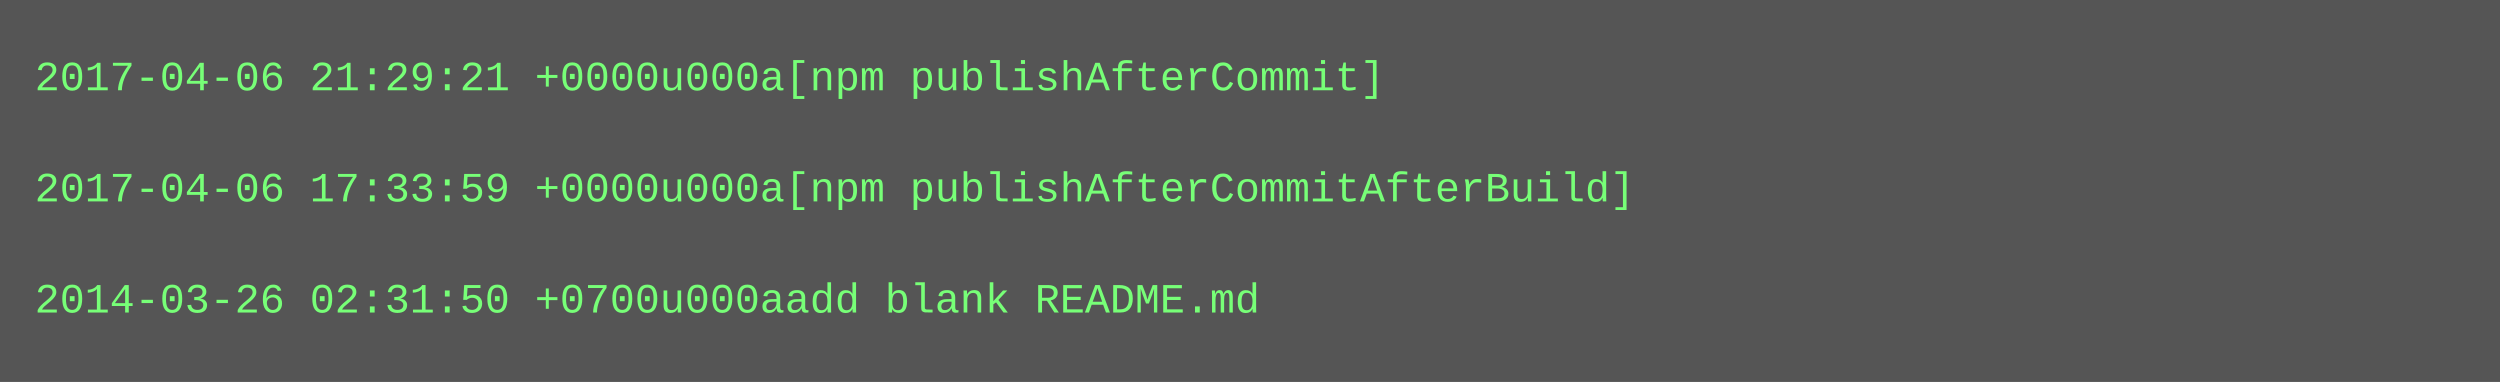
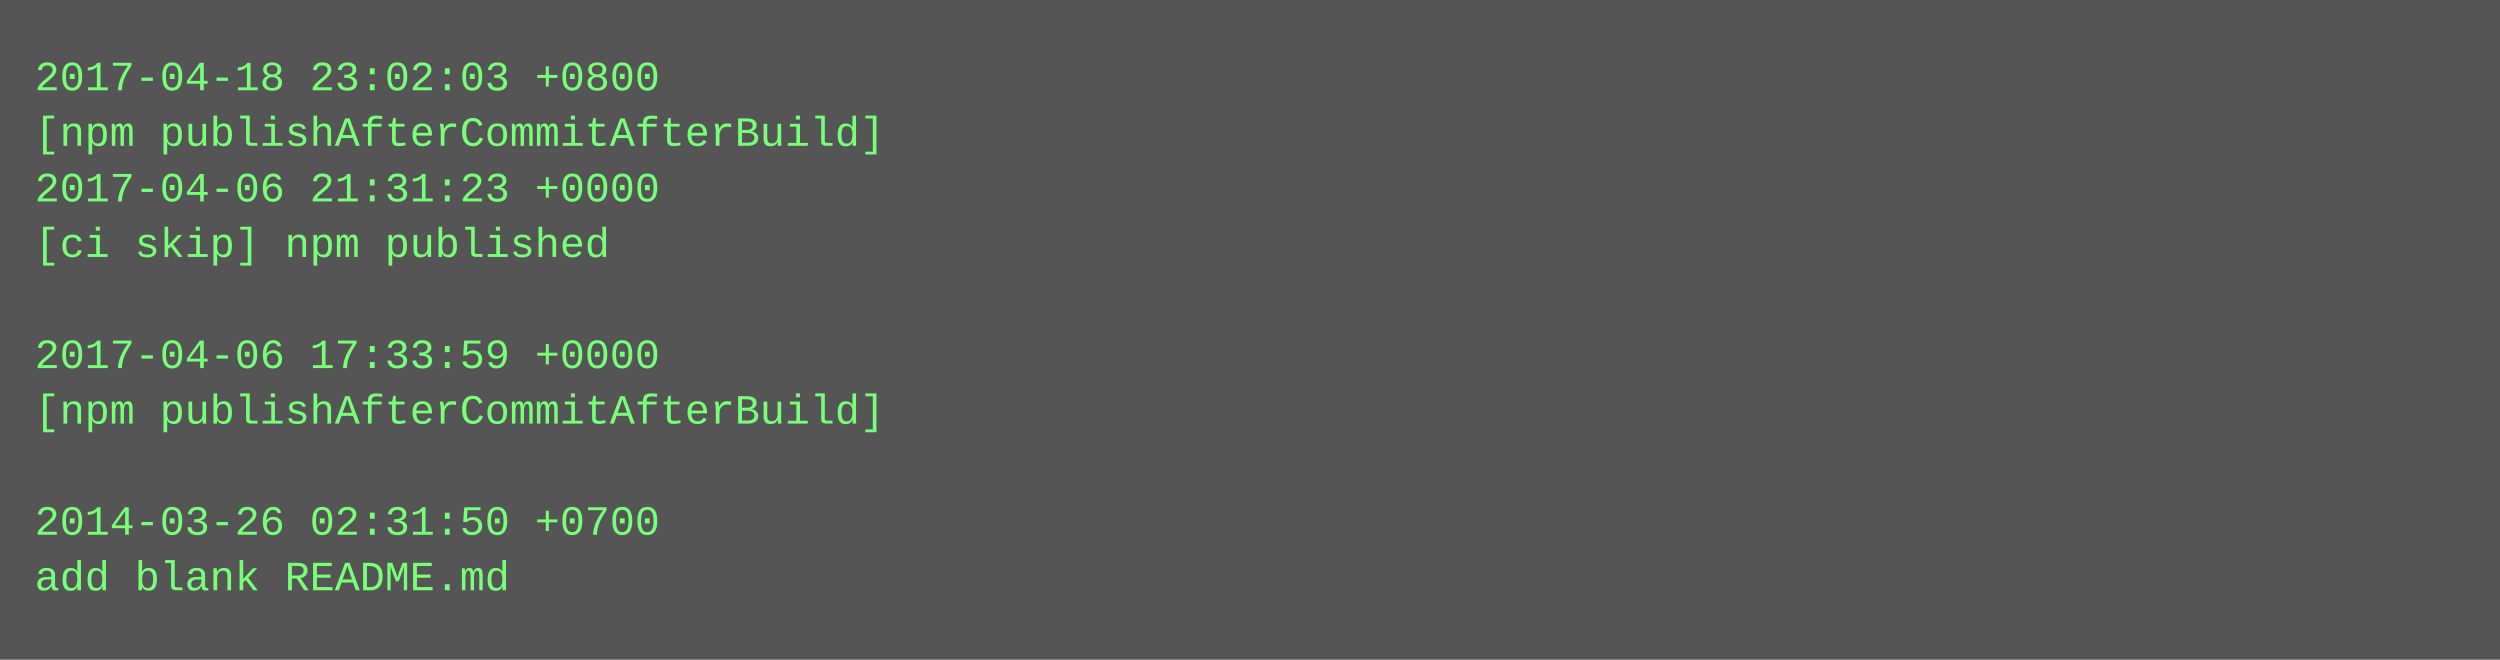
- <svg xmlns="http://www.w3.org/2000/svg" height="110" width="720">
-   <rect height="110" fill="#555" width="720" />
+ <svg xmlns="http://www.w3.org/2000/svg" height="190" width="720">
+   <rect height="190" fill="#555" width="720" />
  <text fill="#7f7" font-family="Courier New" font-size="12" xml:space="preserve">
-     <tspan x="10" y="26">2017-04-06 21:29:21 +0000u000a[npm publishAfterCommit]</tspan>
-     <tspan x="10" y="42" />
-     <tspan x="10" y="58">2017-04-06 17:33:59 +0000u000a[npm publishAfterCommitAfterBuild]</tspan>
-     <tspan x="10" y="74" />
-     <tspan x="10" y="90">2014-03-26 02:31:50 +0700u000aadd blank README.md</tspan>
+     <tspan x="10" y="26">2017-04-18 23:02:03 +0800</tspan>
+     <tspan x="10" y="42">[npm publishAfterCommitAfterBuild]</tspan>
+     <tspan x="10" y="58">2017-04-06 21:31:23 +0000</tspan>
+     <tspan x="10" y="74">[ci skip] npm published</tspan>
+     <tspan x="10" y="90" />
+     <tspan x="10" y="106">2017-04-06 17:33:59 +0000</tspan>
+     <tspan x="10" y="122">[npm publishAfterCommitAfterBuild]</tspan>
+     <tspan x="10" y="138" />
+     <tspan x="10" y="154">2014-03-26 02:31:50 +0700</tspan>
+     <tspan x="10" y="170">add blank README.md</tspan>
  </text>
</svg>
